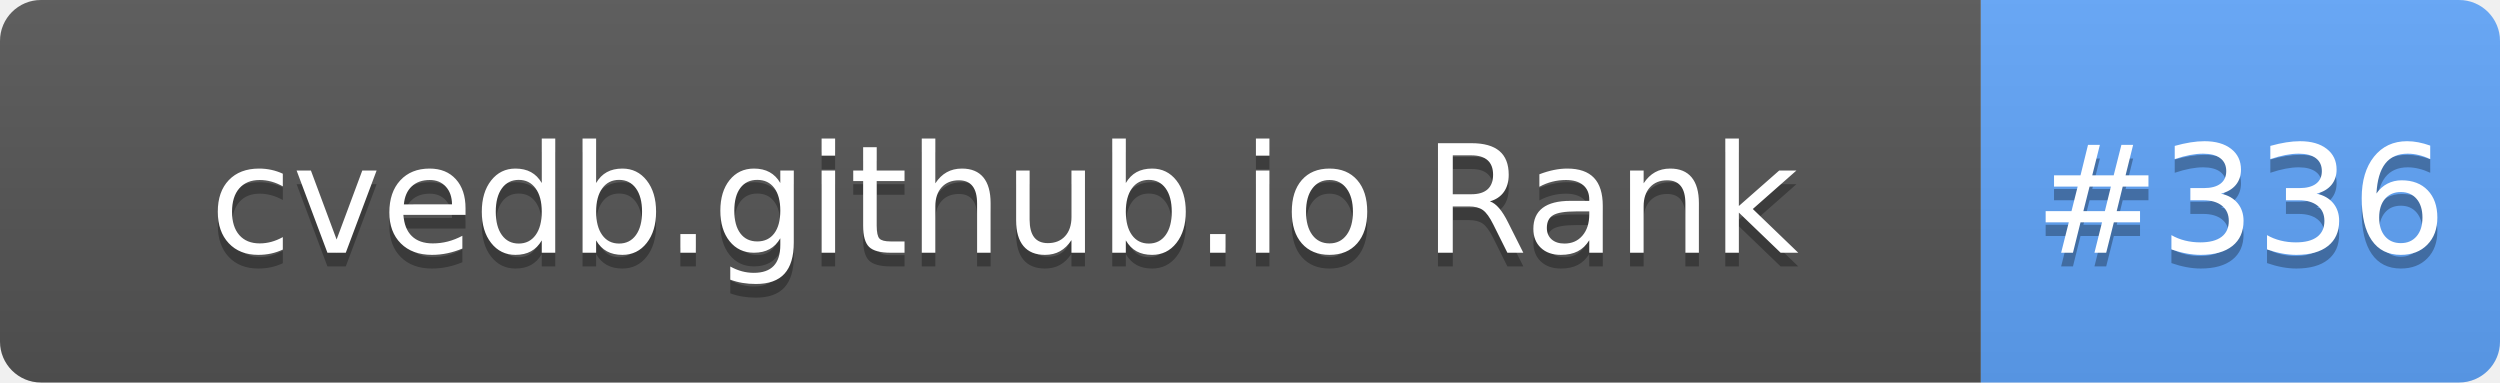
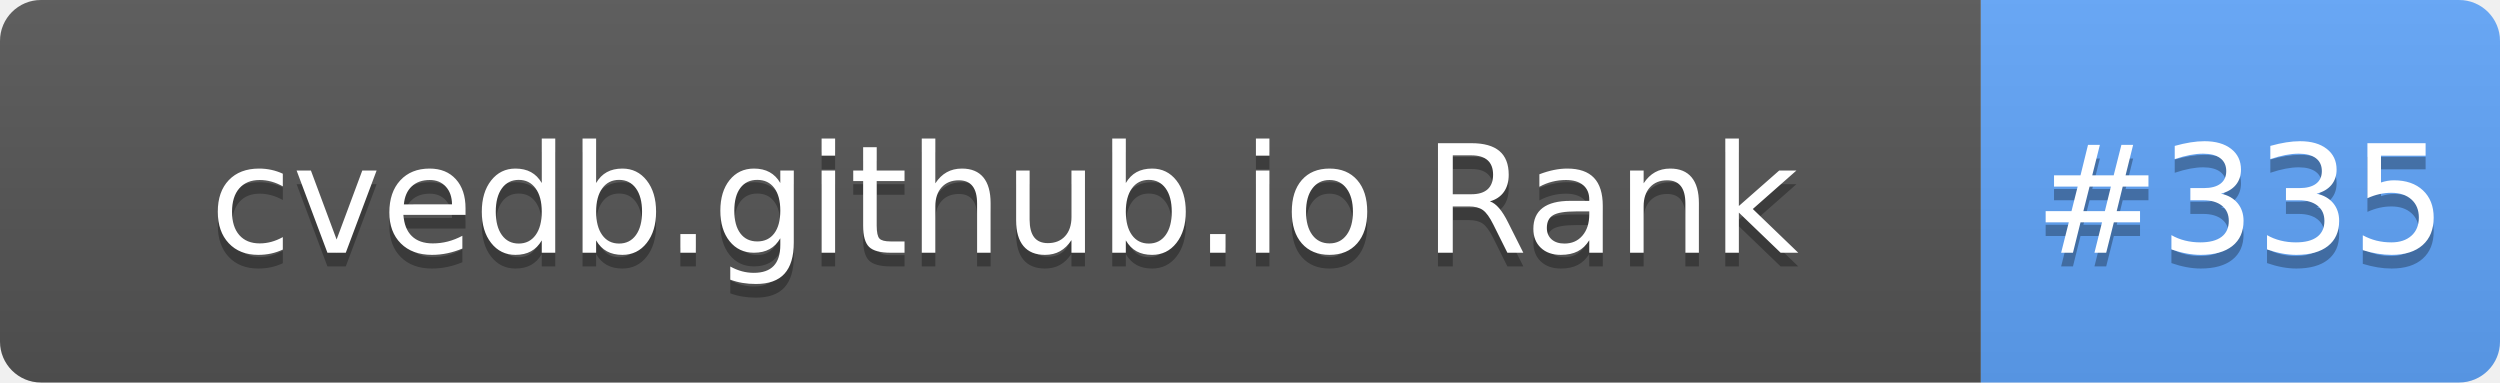
- <svg xmlns="http://www.w3.org/2000/svg" width="183" height="28" role="img" aria-label="cvedb.github.io Rank: #336">
+ <svg xmlns="http://www.w3.org/2000/svg" width="183" height="28" role="img" aria-label="cvedb.github.io Rank: #335">
  <linearGradient id="s" x2="0" y2="100%">
    <stop offset="0" stop-color="#bbb" stop-opacity=".1" />
    <stop offset="1" stop-opacity=".1" />
  </linearGradient>
  <clipPath id="r">
    <rect width="183" height="28" rx="3" fill="#fff" />
  </clipPath>
  <g clip-path="url(#r)">
    <rect width="145" height="28" fill="#555" />
    <rect x="145" width="38" height="28" fill="#60A5FA" />
    <rect width="183" height="28" fill="url(#s)" />
  </g>
  <g fill="#fff" text-anchor="middle" font-family="Verdana,Geneva,DejaVu Sans,sans-serif" text-rendering="geometricPrecision" font-size="110">
    <text aria-hidden="true" x="735" y="195" fill="#010101" fill-opacity=".3" transform="scale(.1)" textLength="1350">cvedb.github.io Rank</text>
    <text x="735" y="185" transform="scale(.1)" fill="#fff" textLength="1350">cvedb.github.io Rank</text>
-     <text aria-hidden="true" x="1640" y="195" fill="#010101" fill-opacity=".3" transform="scale(.1)" textLength="280">#336</text>
-     <text x="1640" y="185" transform="scale(.1)" fill="#fff" textLength="280">#336</text>
+     <text aria-hidden="true" x="1640" y="195" fill="#010101" fill-opacity=".3" transform="scale(.1)" textLength="280">#335</text>
+     <text x="1640" y="185" transform="scale(.1)" fill="#fff" textLength="280">#335</text>
  </g>
</svg>
